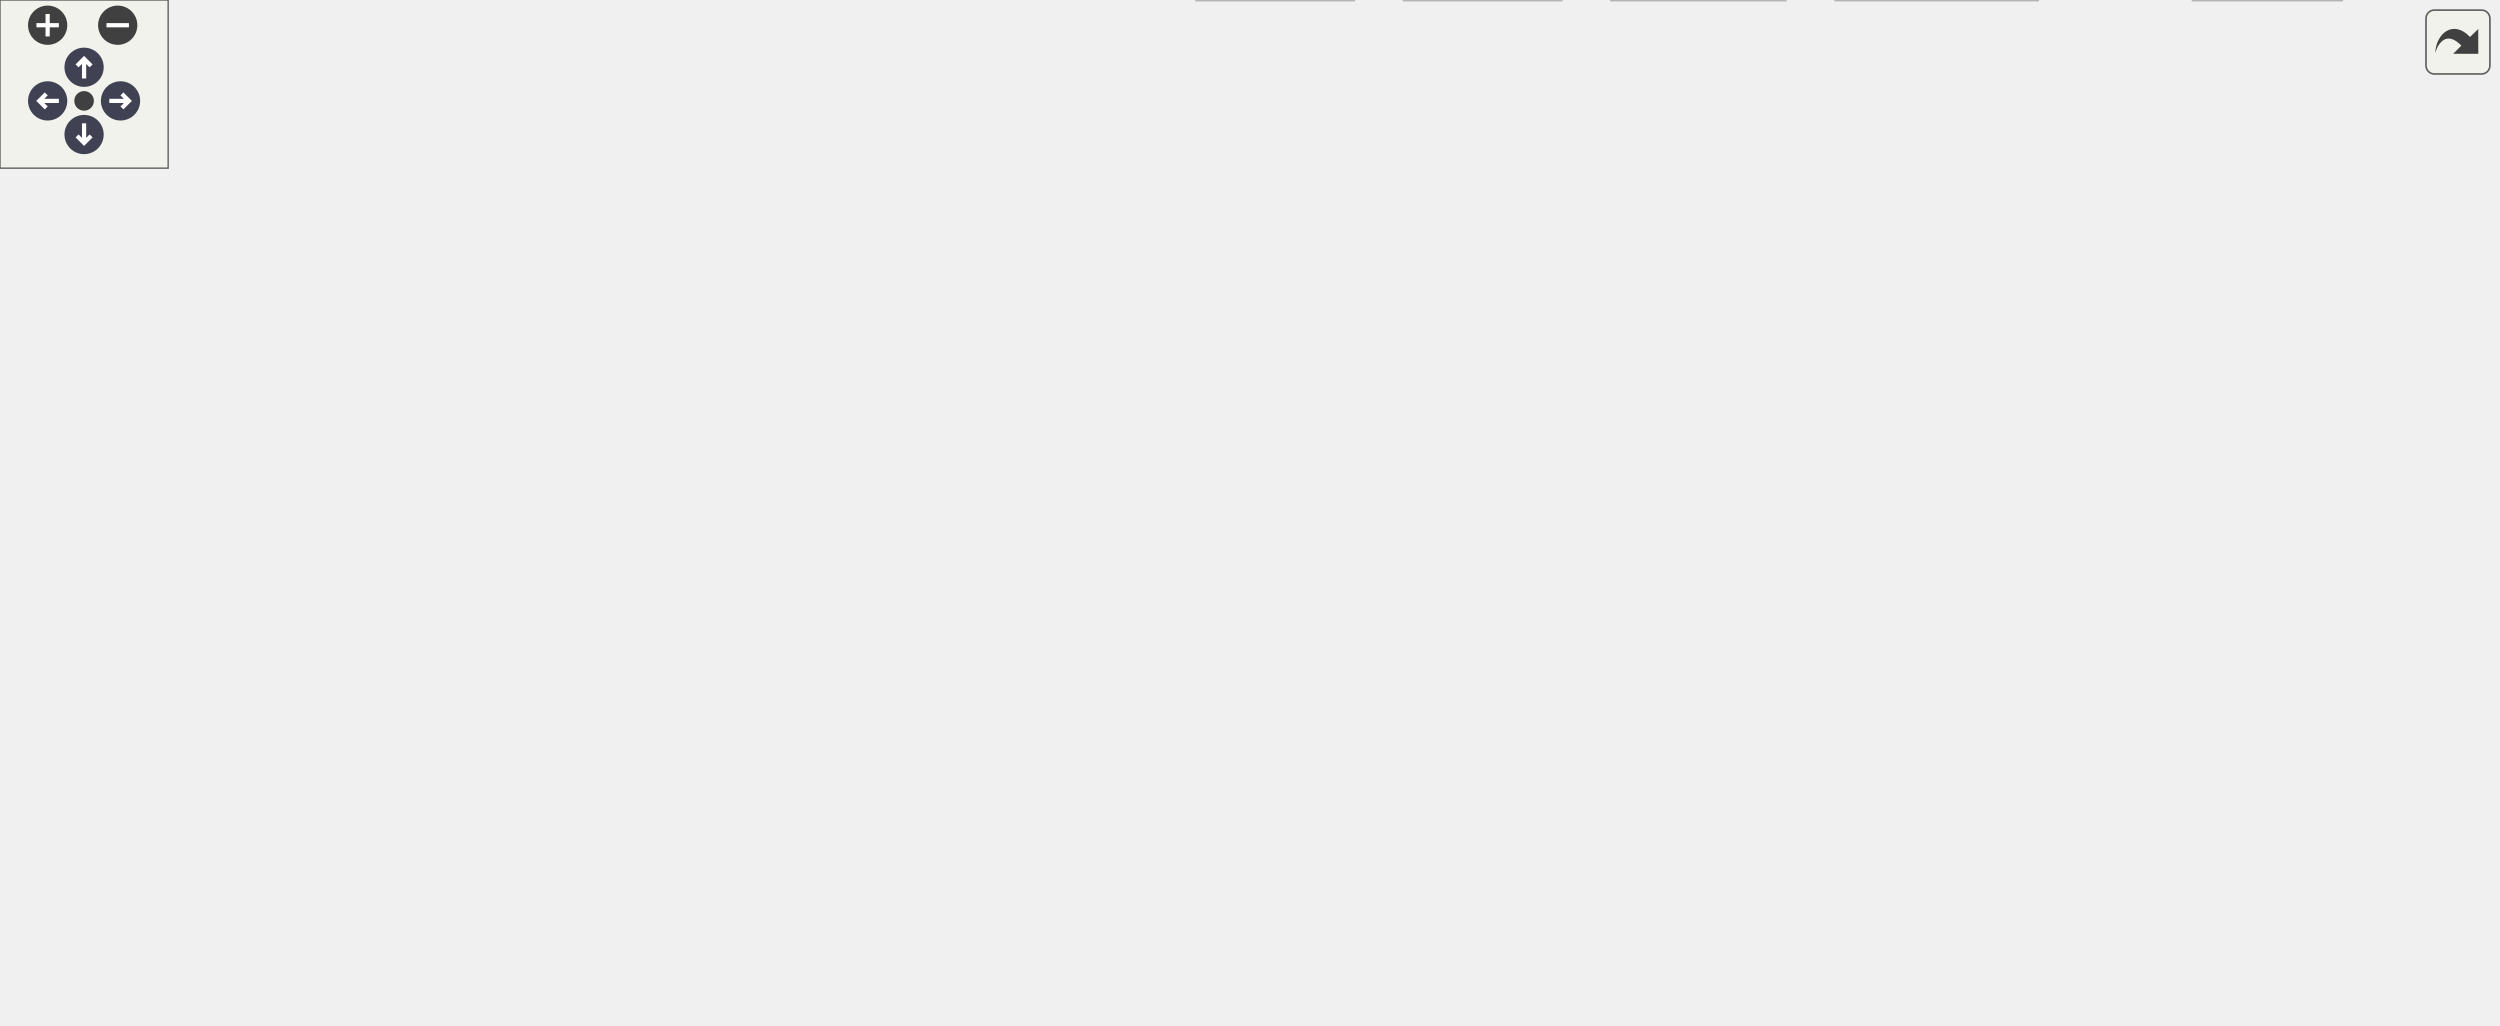
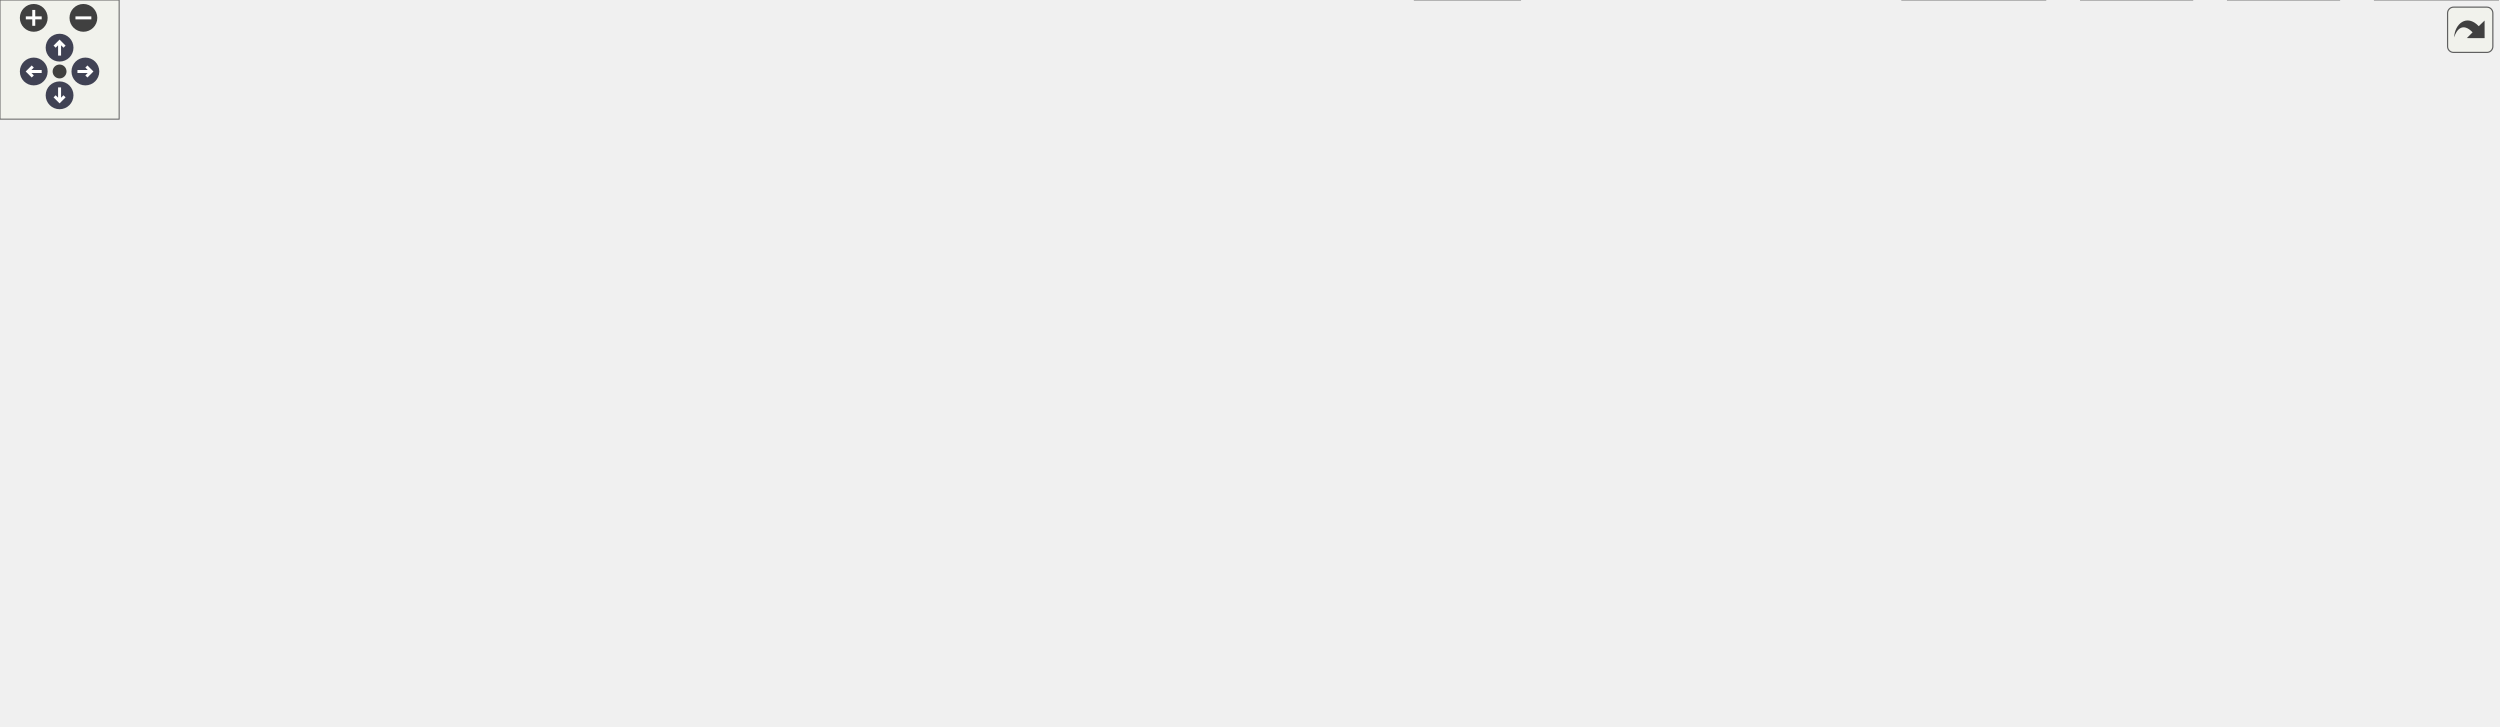
<svg xmlns="http://www.w3.org/2000/svg" xmlns:xlink="http://www.w3.org/1999/xlink" id="main" version="1.1" xml:space="preserve">
  <style type="text/css">
.node, .edge {opacity: 0.7;}
.node.selected, .edge.selected {opacity: 1;}
.edge:hover path { stroke: red; }
.edge:hover polygon { stroke: red; fill: red; }
</style>
  <defs>
    <circle id="rim" cx="0" cy="0" r="7" />
    <circle id="rim2" cx="0" cy="0" r="3.5" />
    <g id="zoomPlus">
      <use xlink:href="#rim" fill="#404040">
        <set attributeName="fill" to="#808080" begin="zoomplus.mouseover" end="zoomplus.mouseout" />
      </use>
      <path d="M-4,0h8M0,-4v8" fill="none" stroke="white" stroke-width="1.5" pointer-events="none" />
    </g>
    <g id="zoomMin">
      <use xlink:href="#rim" fill="#404040">
        <set attributeName="fill" to="#808080" begin="zoomminus.mouseover" end="zoomminus.mouseout" />
      </use>
      <path d="M-4,0h8" fill="none" stroke="white" stroke-width="1.5" pointer-events="none" />
    </g>
    <g id="arrowUp" transform="translate(30 24)">
      <use xlink:href="#rim" />
      <path pointer-events="none" fill="none" stroke="white" stroke-width="1.5" d="M0,-3.0v7 M-2.5,-0.5L0,-3.0L2.5,-0.5" />
    </g>
    <g id="arrowRight" transform="rotate(90) translate(36 -43)">
      <use xlink:href="#rim" />
      <path pointer-events="none" fill="none" stroke="white" stroke-width="1.5" d="M0,-3.0v7 M-2.5,-0.5L0,-3.0L2.5,-0.5" />
    </g>
    <g id="arrowDown" transform="rotate(180) translate(-30 -48)">
      <use xlink:href="#rim" />
      <path pointer-events="none" fill="none" stroke="white" stroke-width="1.5" d="M0,-3.0v7 M-2.5,-0.5L0,-3.0L2.5,-0.5" />
    </g>
    <g id="arrowLeft" transform="rotate(270) translate(-36 17)">
      <use xlink:href="#rim" />
      <path pointer-events="none" fill="none" stroke="white" stroke-width="1.5" d="M0,-3.0v7 M-2.5,-0.5L0,-3.0L2.5,-0.5" />
    </g>
    <g id="resetDef">
      <use xlink:href="#rim2" fill="#404040">
        <set attributeName="fill" to="#808080" begin="reset.mouseover" end="reset.mouseout" />
      </use>
    </g>
  </defs>
  <svg id="graph" class="graph">
    <g id="viewport">
      <g id="Node000001" class="node">
        <g id="a_Node000001">
          <a xlink:title=" ">
-             <polygon fill="#999999" stroke="#666666" points="370.5,-305 263.5,-305 263.5,-275 370.5,-275 370.5,-305" />
-             <text text-anchor="start" x="271.5" y="-293" font-family="Helvetica,sans-Serif" font-size="10.00">tests/auto/settings</text>
-             <text text-anchor="middle" x="317" y="-282" font-family="Helvetica,sans-Serif" font-size="10.00">/tst_settings.cpp</text>
+             <polygon fill="#999999" stroke="#666666" points="398.5,-305 291.5,-305 291.5,-275 398.5,-275 398.5,-305" />
+             <text text-anchor="start" x="299.5" y="-293" font-family="Helvetica,sans-Serif" font-size="10.00">tests/auto/settings</text>
+             <text text-anchor="middle" x="345" y="-282" font-family="Helvetica,sans-Serif" font-size="10.00">/tst_settings.cpp</text>
          </a>
        </g>
      </g>
      <g id="Node000002" class="node">
        <g id="a_Node000002">
          <a xlink:title=" ">
-             <polygon fill="#e0e0e0" stroke="#999999" points="123.5,-239 76.5,-239 76.5,-220 123.5,-220 123.5,-239" />
-             <text text-anchor="middle" x="100" y="-227" font-family="Helvetica,sans-Serif" font-size="10.00">QtTest</text>
+             <polygon fill="#e0e0e0" stroke="#999999" points="181.5,-239 134.5,-239 134.5,-220 181.5,-220 181.5,-239" />
+             <text text-anchor="middle" x="158" y="-227" font-family="Helvetica,sans-Serif" font-size="10.00">QtTest</text>
          </a>
        </g>
      </g>
      <g id="edge1_Node000001_Node000002" class="edge">
        <g id="a_edge1_Node000001_Node000002">
          <a xlink:title=" ">
-             <path fill="none" stroke="#63b8ff" d="M265.02,-274.99C224.17,-263.97 168.48,-248.96 133.38,-239.5" />
-             <polygon fill="#63b8ff" stroke="#63b8ff" points="134.19,-236.09 123.62,-236.87 132.37,-242.85 134.19,-236.09" />
+             <path fill="none" stroke="#63b8ff" d="M300.21,-274.99C266.72,-264.51 221.66,-250.41 191.31,-240.92" />
+             <polygon fill="#63b8ff" stroke="#63b8ff" points="192.21,-237.53 181.62,-237.89 190.12,-244.22 192.21,-237.53" />
          </a>
        </g>
      </g>
      <g id="Node000003" class="node">
        <g id="a_Node000003">
          <a xlink:title=" ">
-             <polygon fill="#e0e0e0" stroke="#999999" points="180,-239 142,-239 142,-220 180,-220 180,-239" />
-             <text text-anchor="middle" x="161" y="-227" font-family="Helvetica,sans-Serif" font-size="10.00">QDir</text>
+             <polygon fill="#e0e0e0" stroke="#999999" points="238,-239 200,-239 200,-220 238,-220 238,-239" />
+             <text text-anchor="middle" x="219" y="-227" font-family="Helvetica,sans-Serif" font-size="10.00">QDir</text>
          </a>
        </g>
      </g>
      <g id="edge2_Node000001_Node000003" class="edge">
        <g id="a_edge2_Node000001_Node000003">
          <a xlink:title=" ">
-             <path fill="none" stroke="#63b8ff" d="M279.63,-274.99C251.94,-264.6 214.77,-250.66 189.46,-241.17" />
-             <polygon fill="#63b8ff" stroke="#63b8ff" points="190.66,-237.88 180.06,-237.65 188.2,-244.44 190.66,-237.88" />
+             <path fill="none" stroke="#63b8ff" d="M314.82,-274.99C294.17,-265.4 267,-252.79 246.87,-243.44" />
+             <polygon fill="#63b8ff" stroke="#63b8ff" points="248.15,-240.18 237.61,-239.14 245.2,-246.52 248.15,-240.18" />
          </a>
        </g>
      </g>
      <g id="Node000004" class="node">
        <g id="a_Node000004">
          <a xlink:title=" ">
-             <polygon fill="#e0e0e0" stroke="#999999" points="239.5,-239 198.5,-239 198.5,-220 239.5,-220 239.5,-239" />
-             <text text-anchor="middle" x="219" y="-227" font-family="Helvetica,sans-Serif" font-size="10.00">QFile</text>
+             <polygon fill="#e0e0e0" stroke="#999999" points="297.5,-239 256.5,-239 256.5,-220 297.5,-220 297.5,-239" />
+             <text text-anchor="middle" x="277" y="-227" font-family="Helvetica,sans-Serif" font-size="10.00">QFile</text>
          </a>
        </g>
      </g>
      <g id="edge3_Node000001_Node000004" class="edge">
        <g id="a_edge3_Node000001_Node000004">
          <a xlink:title=" ">
-             <path fill="none" stroke="#63b8ff" d="M293.28,-274.84C277.8,-265.6 257.68,-253.59 242.29,-244.4" />
-             <polygon fill="#63b8ff" stroke="#63b8ff" points="243.78,-241.21 233.4,-239.09 240.19,-247.23 243.78,-241.21" />
+             <path fill="none" stroke="#63b8ff" d="M328.54,-274.84C318.37,-266.09 305.31,-254.85 294.88,-245.88" />
+             <polygon fill="#63b8ff" stroke="#63b8ff" points="297.05,-243.13 287.19,-239.27 292.49,-248.44 297.05,-243.13" />
          </a>
        </g>
      </g>
      <g id="Node000005" class="node">
        <g id="a_Node000005">
          <a xlink:title=" ">
            <polygon fill="#e0e0e0" stroke="#999999" points="64,-184 0,-184 0,-165 64,-165 64,-184" />
            <text text-anchor="middle" x="32" y="-172" font-family="Helvetica,sans-Serif" font-size="10.00">QSettings</text>
          </a>
        </g>
      </g>
      <g id="edge4_Node000001_Node000005" class="edge">
        <g id="a_edge4_Node000001_Node000005">
          <a xlink:title=" ">
-             <path fill="none" stroke="#63b8ff" d="M307.03,-274.93C294.94,-259 273.06,-233.5 248,-220 180.82,-183.81 152.97,-198.76 74.1,-184.12" />
-             <polygon fill="#63b8ff" stroke="#63b8ff" points="74.71,-180.68 64.23,-182.19 73.37,-187.55 74.71,-180.68" />
+             <path fill="none" stroke="#63b8ff" d="M341.29,-274.81C336.31,-258.76 325.83,-233.16 307,-220 223.37,-161.54 179.27,-200.18 74.22,-184.02" />
+             <polygon fill="#63b8ff" stroke="#63b8ff" points="74.64,-180.54 64.2,-182.34 73.48,-187.44 74.64,-180.54" />
          </a>
        </g>
      </g>
      <g id="Node000006" class="node">
        <g id="a_Node000006">
          <a xlink:title=" ">
-             <polygon fill="#e0e0e0" stroke="#999999" points="539.5,-239 494.5,-239 494.5,-220 539.5,-220 539.5,-239" />
-             <text text-anchor="middle" x="517" y="-227" font-family="Helvetica,sans-Serif" font-size="10.00">utility</text>
+             <polygon fill="#e0e0e0" stroke="#999999" points="596.5,-239 551.5,-239 551.5,-220 596.5,-220 596.5,-239" />
+             <text text-anchor="middle" x="574" y="-227" font-family="Helvetica,sans-Serif" font-size="10.00">utility</text>
          </a>
        </g>
      </g>
      <g id="edge5_Node000001_Node000006" class="edge">
        <g id="a_edge5_Node000001_Node000006">
          <a xlink:title=" ">
-             <path fill="none" stroke="#63b8ff" d="M364.9,-274.99C401.92,-264.16 452.16,-249.47 484.58,-239.98" />
-             <polygon fill="#63b8ff" stroke="#63b8ff" points="485.82,-243.27 494.44,-237.1 483.86,-236.55 485.82,-243.27" />
+             <path fill="none" stroke="#63b8ff" d="M398.86,-275.71C436.46,-266.36 488.07,-253.39 541.66,-239.32" />
+             <polygon fill="#63b8ff" stroke="#63b8ff" points="542.55,-242.7 551.33,-236.77 540.77,-235.93 542.55,-242.7" />
          </a>
        </g>
      </g>
      <g id="Node000007" class="node">
        <g id="a_Node000007">
          <a xlink:href="passwordconfiguration_8h.html" target="_top" xlink:title=" ">
-             <polygon fill="white" stroke="#666666" points="891,-184 711,-184 711,-165 891,-165 891,-184" />
-             <text text-anchor="middle" x="801" y="-172" font-family="Helvetica,sans-Serif" font-size="10.00">../../../src/passwordconfiguration.h</text>
+             <polygon fill="white" stroke="#666666" points="262,-184 82,-184 82,-165 262,-165 262,-184" />
+             <text text-anchor="middle" x="172" y="-172" font-family="Helvetica,sans-Serif" font-size="10.00">../../../src/passwordconfiguration.h</text>
          </a>
        </g>
      </g>
      <g id="edge6_Node000001_Node000007" class="edge">
        <g id="a_edge6_Node000001_Node000007">
          <a xlink:title=" ">
-             <path fill="none" stroke="#63b8ff" d="M355.73,-274.95C381.53,-265.36 416.06,-252.07 446,-239 463.67,-231.29 466.56,-225.64 485,-220 525.69,-207.56 631.32,-194.03 709.3,-185.19" />
-             <polygon fill="#63b8ff" stroke="#63b8ff" points="710.09,-188.63 719.63,-184.03 709.31,-181.67 710.09,-188.63" />
+             <path fill="none" stroke="#63b8ff" d="M348.35,-274.83C351.07,-259.51 352.65,-235.26 340,-220 327.26,-204.63 282.83,-193.27 242.86,-185.87" />
+             <polygon fill="#63b8ff" stroke="#63b8ff" points="243.27,-182.39 232.81,-184.07 242.04,-189.28 243.27,-182.39" />
          </a>
        </g>
      </g>
      <g id="Node000009" class="node">
        <g id="a_Node000009">
          <a xlink:href="qtpasssettings_8h.html" target="_top" xlink:title=" ">
-             <polygon fill="white" stroke="#666666" points="437.5,-239 296.5,-239 296.5,-220 437.5,-220 437.5,-239" />
-             <text text-anchor="middle" x="367" y="-227" font-family="Helvetica,sans-Serif" font-size="10.00">../../../src/qtpasssettings.h</text>
+             <polygon fill="white" stroke="#666666" points="533.5,-239 392.5,-239 392.5,-220 533.5,-220 533.5,-239" />
+             <text text-anchor="middle" x="463" y="-227" font-family="Helvetica,sans-Serif" font-size="10.00">../../../src/qtpasssettings.h</text>
          </a>
        </g>
      </g>
      <g id="edge8_Node000001_Node000009" class="edge">
        <g id="a_edge8_Node000001_Node000009">
          <a xlink:title=" ">
-             <path fill="none" stroke="#63b8ff" d="M329.1,-274.84C336.29,-266.43 345.43,-255.74 352.93,-246.96" />
-             <polygon fill="#63b8ff" stroke="#63b8ff" points="355.67,-249.14 359.51,-239.27 350.35,-244.59 355.67,-249.14" />
-           </a>
-         </g>
-       </g>
-       <g id="Node000030" class="node">
-         <g id="a_Node000030">
-           <a xlink:title=" ">
-             <polygon fill="#e0e0e0" stroke="#999999" points="656,-239 558,-239 558,-220 656,-220 656,-239" />
-             <text text-anchor="middle" x="607" y="-227" font-family="Helvetica,sans-Serif" font-size="10.00">tst_settings.moc</text>
-           </a>
-         </g>
-       </g>
-       <g id="edge39_Node000001_Node000030" class="edge">
-         <g id="a_edge39_Node000001_Node000030">
-           <a xlink:title=" ">
-             <path fill="none" stroke="#63b8ff" d="M370.53,-278.2C423,-267.62 502.49,-251.58 554.58,-241.07" />
-             <polygon fill="#63b8ff" stroke="#63b8ff" points="555.5,-244.46 564.61,-239.05 554.12,-237.6 555.5,-244.46" />
+             <path fill="none" stroke="#63b8ff" d="M373.26,-274.99C392.42,-265.49 417.58,-253.02 436.39,-243.69" />
+             <polygon fill="#63b8ff" stroke="#63b8ff" points="438.17,-246.72 445.57,-239.14 435.06,-240.45 438.17,-246.72" />
+           </a>
+         </g>
+       </g>
+       <g id="Node000031" class="node">
+         <g id="a_Node000031">
+           <a xlink:title=" ">
+             <polygon fill="#e0e0e0" stroke="#999999" points="713,-239 615,-239 615,-220 713,-220 713,-239" />
+             <text text-anchor="middle" x="664" y="-227" font-family="Helvetica,sans-Serif" font-size="10.00">tst_settings.moc</text>
+           </a>
+         </g>
+       </g>
+       <g id="edge40_Node000001_Node000031" class="edge">
+         <g id="a_edge40_Node000001_Node000031">
+           <a xlink:title=" ">
+             <path fill="none" stroke="#63b8ff" d="M398.75,-279.14C456.75,-268.51 548.69,-251.65 607.66,-240.83" />
+             <polygon fill="#63b8ff" stroke="#63b8ff" points="608.35,-244.26 617.56,-239.02 607.09,-237.38 608.35,-244.26" />
          </a>
        </g>
      </g>
      <g id="Node000008" class="node">
        <g id="a_Node000008">
          <a xlink:title=" ">
-             <polygon fill="#e0e0e0" stroke="#999999" points="835.5,-19 782.5,-19 782.5,0 835.5,0 835.5,-19" />
-             <text text-anchor="middle" x="809" y="-7" font-family="Helvetica,sans-Serif" font-size="10.00">QString</text>
+             <polygon fill="#e0e0e0" stroke="#999999" points="765.5,-19 712.5,-19 712.5,0 765.5,0 765.5,-19" />
+             <text text-anchor="middle" x="739" y="-7" font-family="Helvetica,sans-Serif" font-size="10.00">QString</text>
          </a>
        </g>
      </g>
      <g id="edge7_Node000007_Node000008" class="edge">
        <g id="a_edge7_Node000007_Node000008">
          <a xlink:title=" ">
-             <path fill="none" stroke="#63b8ff" d="M804.42,-164.91C811.77,-145.42 827.92,-96.37 822,-55 820.75,-46.24 818.17,-36.79 815.64,-28.86" />
-             <polygon fill="#63b8ff" stroke="#63b8ff" points="818.88,-27.54 812.34,-19.2 812.26,-29.8 818.88,-27.54" />
-           </a>
-         </g>
-       </g>
-       <g id="edge36_Node000009_Node000005" class="edge">
-         <g id="a_edge36_Node000009_Node000005">
-           <a xlink:title=" ">
-             <path fill="none" stroke="#63b8ff" d="M304.04,-219.98C246.67,-211.98 159.36,-199.24 74.29,-184.15" />
-             <polygon fill="#63b8ff" stroke="#63b8ff" points="74.66,-180.66 64.2,-182.35 73.43,-187.55 74.66,-180.66" />
-           </a>
-         </g>
-       </g>
-       <g id="edge28_Node000009_Node000007" class="edge">
-         <g id="a_edge28_Node000009_Node000007">
-           <a xlink:title=" ">
-             <path fill="none" stroke="#63b8ff" d="M436.73,-219.98C514.28,-210.51 639.35,-195.24 720.87,-185.29" />
-             <polygon fill="#63b8ff" stroke="#63b8ff" points="721.58,-188.72 731.08,-184.04 720.73,-181.78 721.58,-188.72" />
+             <path fill="none" stroke="#63b8ff" d="M199.12,-164.93C262.87,-144.88 427.36,-93.66 566,-55 612.9,-41.92 667.34,-28.15 702.44,-19.45" />
+             <polygon fill="#63b8ff" stroke="#63b8ff" points="703.37,-22.82 712.24,-17.03 701.69,-16.03 703.37,-22.82" />
+           </a>
+         </g>
+       </g>
+       <g id="edge37_Node000009_Node000005" class="edge">
+         <g id="a_edge37_Node000009_Node000005">
+           <a xlink:title=" ">
+             <path fill="none" stroke="#63b8ff" d="M392.28,-222.38C316.16,-215.35 191.34,-202.56 74.38,-184.09" />
+             <polygon fill="#63b8ff" stroke="#63b8ff" points="74.6,-180.58 64.18,-182.46 73.5,-187.49 74.6,-180.58" />
+           </a>
+         </g>
+       </g>
+       <g id="edge29_Node000009_Node000007" class="edge">
+         <g id="a_edge29_Node000009_Node000007">
+           <a xlink:title=" ">
+             <path fill="none" stroke="#63b8ff" d="M416.25,-219.98C365.28,-210.7 283.69,-195.84 229.01,-185.88" />
+             <polygon fill="#63b8ff" stroke="#63b8ff" points="229.59,-182.43 219.12,-184.08 228.33,-189.32 229.59,-182.43" />
          </a>
        </g>
      </g>
      <g id="Node000010" class="node">
        <g id="a_Node000010">
          <a xlink:href="enums_8h.html" target="_top" xlink:title=" ">
-             <polygon fill="white" stroke="#666666" points="324.5,-74 265.5,-74 265.5,-55 324.5,-55 324.5,-74" />
-             <text text-anchor="middle" x="295" y="-62" font-family="Helvetica,sans-Serif" font-size="10.00">enums.h</text>
+             <polygon fill="white" stroke="#666666" points="714.5,-74 655.5,-74 655.5,-55 714.5,-55 714.5,-74" />
+             <text text-anchor="middle" x="685" y="-62" font-family="Helvetica,sans-Serif" font-size="10.00">enums.h</text>
          </a>
        </g>
      </g>
      <g id="edge9_Node000009_Node000010" class="edge">
        <g id="a_edge9_Node000009_Node000010">
          <a xlink:title=" ">
-             <path fill="none" stroke="#63b8ff" d="M364.76,-219.7C361.47,-207.28 354.89,-184 347,-165 334.6,-135.12 316.42,-102.17 305.17,-82.68" />
-             <polygon fill="#63b8ff" stroke="#63b8ff" points="308.19,-80.91 300.12,-74.04 302.14,-84.44 308.19,-80.91" />
+             <path fill="none" stroke="#63b8ff" d="M533.5,-220.86C623.62,-210.75 769.06,-193.15 777,-184 791.67,-167.1 777.06,-132.67 759,-110 748.04,-96.25 731.59,-85.75 716.98,-78.42" />
+             <polygon fill="#63b8ff" stroke="#63b8ff" points="718.25,-75.16 707.72,-74.06 715.27,-81.49 718.25,-75.16" />
          </a>
        </g>
      </g>
      <g id="Node000011" class="node">
        <g id="a_Node000011">
          <a xlink:href="imitatepass_8h.html" target="_top" xlink:title=" ">
-             <polygon fill="white" stroke="#666666" points="478.5,-184 395.5,-184 395.5,-165 478.5,-165 478.5,-184" />
-             <text text-anchor="middle" x="437" y="-172" font-family="Helvetica,sans-Serif" font-size="10.00">imitatepass.h</text>
+             <polygon fill="white" stroke="#666666" points="767.5,-184 684.5,-184 684.5,-165 767.5,-165 767.5,-184" />
+             <text text-anchor="middle" x="726" y="-172" font-family="Helvetica,sans-Serif" font-size="10.00">imitatepass.h</text>
          </a>
        </g>
      </g>
      <g id="edge10_Node000009_Node000011" class="edge">
        <g id="a_edge10_Node000009_Node000011">
          <a xlink:title=" ">
-             <path fill="none" stroke="#63b8ff" d="M378.25,-219.98C388.8,-212 404.8,-199.88 417.44,-190.31" />
-             <polygon fill="#63b8ff" stroke="#63b8ff" points="419.69,-193 425.55,-184.17 415.46,-187.42 419.69,-193" />
-           </a>
-         </g>
-       </g>
-       <g id="Node000023" class="node">
-         <g id="a_Node000023">
-           <a xlink:href="realpass_8h.html" target="_top" xlink:title=" ">
-             <polygon fill="white" stroke="#666666" points="563.5,-184 496.5,-184 496.5,-165 563.5,-165 563.5,-184" />
-             <text text-anchor="middle" x="530" y="-172" font-family="Helvetica,sans-Serif" font-size="10.00">realpass.h</text>
-           </a>
-         </g>
-       </g>
-       <g id="edge29_Node000009_Node000023" class="edge">
-         <g id="a_edge29_Node000009_Node000023">
-           <a xlink:title=" ">
-             <path fill="none" stroke="#63b8ff" d="M393.19,-219.98C420.44,-211.13 463.3,-197.19 493.78,-187.28" />
-             <polygon fill="#63b8ff" stroke="#63b8ff" points="495.18,-190.5 503.61,-184.08 493.01,-183.85 495.18,-190.5" />
+             <path fill="none" stroke="#63b8ff" d="M505.26,-219.98C551.31,-210.7 625.01,-195.85 674.43,-185.89" />
+             <polygon fill="#63b8ff" stroke="#63b8ff" points="675.17,-189.31 684.28,-183.91 673.79,-182.45 675.17,-189.31" />
          </a>
        </g>
      </g>
      <g id="Node000024" class="node">
        <g id="a_Node000024">
-           <a xlink:href="settingsconstants_8h.html" target="_top" xlink:title=" ">
-             <polygon fill="white" stroke="#666666" points="788,-129 676,-129 676,-110 788,-110 788,-129" />
-             <text text-anchor="middle" x="732" y="-117" font-family="Helvetica,sans-Serif" font-size="10.00">settingsconstants.h</text>
-           </a>
-         </g>
-       </g>
-       <g id="edge31_Node000009_Node000024" class="edge">
-         <g id="a_edge31_Node000009_Node000024">
-           <a xlink:title=" ">
-             <path fill="none" stroke="#63b8ff" d="M437.67,-220.08C518.72,-210.08 643.05,-193.55 663,-184 685.83,-173.07 706.38,-151.99 719,-137.13" />
-             <polygon fill="#63b8ff" stroke="#63b8ff" points="721.85,-139.17 725.47,-129.21 716.43,-134.74 721.85,-139.17" />
+           <a xlink:href="realpass_8h.html" target="_top" xlink:title=" ">
+             <polygon fill="white" stroke="#666666" points="926.5,-184 859.5,-184 859.5,-165 926.5,-165 926.5,-184" />
+             <text text-anchor="middle" x="893" y="-172" font-family="Helvetica,sans-Serif" font-size="10.00">realpass.h</text>
+           </a>
+         </g>
+       </g>
+       <g id="edge30_Node000009_Node000024" class="edge">
+         <g id="a_edge30_Node000009_Node000024">
+           <a xlink:title=" ">
+             <path fill="none" stroke="#63b8ff" d="M532.09,-219.98C621.54,-208.96 774.78,-190.07 849.49,-180.86" />
+             <polygon fill="#63b8ff" stroke="#63b8ff" points="850,-184.33 859.5,-179.63 849.14,-177.38 850,-184.33" />
          </a>
        </g>
      </g>
      <g id="Node000025" class="node">
        <g id="a_Node000025">
-           <a xlink:title=" ">
-             <polygon fill="#e0e0e0" stroke="#999999" points="654.5,-184 581.5,-184 581.5,-165 654.5,-165 654.5,-184" />
-             <text text-anchor="middle" x="618" y="-172" font-family="Helvetica,sans-Serif" font-size="10.00">QByteArray</text>
-           </a>
-         </g>
-       </g>
-       <g id="edge33_Node000009_Node000025" class="edge">
-         <g id="a_edge33_Node000009_Node000025">
-           <a xlink:title=" ">
-             <path fill="none" stroke="#63b8ff" d="M407.33,-219.98C452.13,-210.53 524.34,-195.28 571.49,-185.32" />
-             <polygon fill="#63b8ff" stroke="#63b8ff" points="572.38,-188.71 581.45,-183.22 570.94,-181.86 572.38,-188.71" />
+           <a xlink:href="settingsconstants_8h.html" target="_top" xlink:title=" ">
+             <polygon fill="white" stroke="#666666" points="618,-129 506,-129 506,-110 618,-110 618,-129" />
+             <text text-anchor="middle" x="562" y="-117" font-family="Helvetica,sans-Serif" font-size="10.00">settingsconstants.h</text>
+           </a>
+         </g>
+       </g>
+       <g id="edge32_Node000009_Node000025" class="edge">
+         <g id="a_edge32_Node000009_Node000025">
+           <a xlink:title=" ">
+             <path fill="none" stroke="#63b8ff" d="M529.56,-219.99C572.83,-212.93 623.61,-201.24 637,-184 653.03,-163.36 623.02,-144.68 596.33,-133.01" />
+             <polygon fill="#63b8ff" stroke="#63b8ff" points="597.32,-129.63 586.74,-129.04 594.64,-136.1 597.32,-129.63" />
          </a>
        </g>
      </g>
      <g id="Node000026" class="node">
        <g id="a_Node000026">
          <a xlink:title=" ">
-             <polygon fill="#e0e0e0" stroke="#999999" points="131.5,-184 82.5,-184 82.5,-165 131.5,-165 131.5,-184" />
-             <text text-anchor="middle" x="107" y="-172" font-family="Helvetica,sans-Serif" font-size="10.00">QHash</text>
+             <polygon fill="#e0e0e0" stroke="#999999" points="353.5,-184 280.5,-184 280.5,-165 353.5,-165 353.5,-184" />
+             <text text-anchor="middle" x="317" y="-172" font-family="Helvetica,sans-Serif" font-size="10.00">QByteArray</text>
          </a>
        </g>
      </g>
      <g id="edge34_Node000009_Node000026" class="edge">
        <g id="a_edge34_Node000009_Node000026">
          <a xlink:title=" ">
-             <path fill="none" stroke="#63b8ff" d="M319,-219.93C275.1,-211.91 208.13,-199.2 141.63,-184.28" />
-             <polygon fill="#63b8ff" stroke="#63b8ff" points="142.35,-180.85 131.83,-182.06 140.81,-187.68 142.35,-180.85" />
+             <path fill="none" stroke="#63b8ff" d="M439.54,-219.98C415.42,-211.23 377.63,-197.51 350.4,-187.62" />
+             <polygon fill="#63b8ff" stroke="#63b8ff" points="351.48,-184.29 340.88,-184.17 349.09,-190.87 351.48,-184.29" />
          </a>
        </g>
      </g>
      <g id="Node000027" class="node">
        <g id="a_Node000027">
          <a xlink:title=" ">
-             <polygon fill="#e0e0e0" stroke="#999999" points="198.5,-184 149.5,-184 149.5,-165 198.5,-165 198.5,-184" />
-             <text text-anchor="middle" x="174" y="-172" font-family="Helvetica,sans-Serif" font-size="10.00">QPoint</text>
+             <polygon fill="#e0e0e0" stroke="#999999" points="420.5,-184 371.5,-184 371.5,-165 420.5,-165 420.5,-184" />
+             <text text-anchor="middle" x="396" y="-172" font-family="Helvetica,sans-Serif" font-size="10.00">QHash</text>
          </a>
        </g>
      </g>
      <g id="edge35_Node000009_Node000027" class="edge">
        <g id="a_edge35_Node000009_Node000027">
          <a xlink:title=" ">
-             <path fill="none" stroke="#63b8ff" d="M335.99,-219.98C301.17,-210.42 244.82,-194.95 208.6,-185" />
-             <polygon fill="#63b8ff" stroke="#63b8ff" points="209.07,-181.5 198.5,-182.23 207.22,-188.25 209.07,-181.5" />
+             <path fill="none" stroke="#63b8ff" d="M452.24,-219.98C442.23,-212.07 427.11,-200.11 415.07,-190.58" />
+             <polygon fill="#63b8ff" stroke="#63b8ff" points="416.97,-187.63 406.96,-184.17 412.63,-193.12 416.97,-187.63" />
          </a>
        </g>
      </g>
      <g id="Node000028" class="node">
        <g id="a_Node000028">
          <a xlink:title=" ">
-             <polygon fill="#e0e0e0" stroke="#999999" points="261,-184 217,-184 217,-165 261,-165 261,-184" />
-             <text text-anchor="middle" x="239" y="-172" font-family="Helvetica,sans-Serif" font-size="10.00">QSize</text>
-           </a>
-         </g>
-       </g>
-       <g id="edge37_Node000009_Node000028" class="edge">
-         <g id="a_edge37_Node000009_Node000028">
-           <a xlink:title=" ">
-             <path fill="none" stroke="#63b8ff" d="M346.43,-219.98C325.57,-211.34 293.03,-197.87 269.23,-188.02" />
-             <polygon fill="#63b8ff" stroke="#63b8ff" points="270.52,-184.76 259.94,-184.17 267.84,-191.23 270.52,-184.76" />
+             <polygon fill="#e0e0e0" stroke="#999999" points="487.5,-184 438.5,-184 438.5,-165 487.5,-165 487.5,-184" />
+             <text text-anchor="middle" x="463" y="-172" font-family="Helvetica,sans-Serif" font-size="10.00">QPoint</text>
+           </a>
+         </g>
+       </g>
+       <g id="edge36_Node000009_Node000028" class="edge">
+         <g id="a_edge36_Node000009_Node000028">
+           <a xlink:title=" ">
+             <path fill="none" stroke="#63b8ff" d="M463,-219.75C463,-212.8 463,-202.85 463,-194.13" />
+             <polygon fill="#63b8ff" stroke="#63b8ff" points="466.5,-194.09 463,-184.09 459.5,-194.09 466.5,-194.09" />
          </a>
        </g>
      </g>
      <g id="Node000029" class="node">
        <g id="a_Node000029">
          <a xlink:title=" ">
-             <polygon fill="#e0e0e0" stroke="#999999" points="338.5,-184 279.5,-184 279.5,-165 338.5,-165 338.5,-184" />
-             <text text-anchor="middle" x="309" y="-172" font-family="Helvetica,sans-Serif" font-size="10.00">QVariant</text>
+             <polygon fill="#e0e0e0" stroke="#999999" points="550,-184 506,-184 506,-165 550,-165 550,-184" />
+             <text text-anchor="middle" x="528" y="-172" font-family="Helvetica,sans-Serif" font-size="10.00">QSize</text>
          </a>
        </g>
      </g>
      <g id="edge38_Node000009_Node000029" class="edge">
        <g id="a_edge38_Node000009_Node000029">
          <a xlink:title=" ">
-             <path fill="none" stroke="#63b8ff" d="M357.68,-219.98C349.19,-212.23 336.44,-200.58 326.12,-191.14" />
-             <polygon fill="#63b8ff" stroke="#63b8ff" points="328.23,-188.33 318.49,-184.17 323.51,-193.5 328.23,-188.33" />
+             <path fill="none" stroke="#63b8ff" d="M473.44,-219.98C483.15,-212.07 497.82,-200.11 509.5,-190.58" />
+             <polygon fill="#63b8ff" stroke="#63b8ff" points="511.83,-193.2 517.37,-184.17 507.4,-187.78 511.83,-193.2" />
+           </a>
+         </g>
+       </g>
+       <g id="Node000030" class="node">
+         <g id="a_Node000030">
+           <a xlink:title=" ">
+             <polygon fill="#e0e0e0" stroke="#999999" points="627.5,-184 568.5,-184 568.5,-165 627.5,-165 627.5,-184" />
+             <text text-anchor="middle" x="598" y="-172" font-family="Helvetica,sans-Serif" font-size="10.00">QVariant</text>
+           </a>
+         </g>
+       </g>
+       <g id="edge39_Node000009_Node000030" class="edge">
+         <g id="a_edge39_Node000009_Node000030">
+           <a xlink:title=" ">
+             <path fill="none" stroke="#63b8ff" d="M484.69,-219.98C506.8,-211.3 541.32,-197.75 566.45,-187.88" />
+             <polygon fill="#63b8ff" stroke="#63b8ff" points="567.89,-191.08 575.92,-184.17 565.33,-184.57 567.89,-191.08" />
          </a>
        </g>
      </g>
      <g id="Node000012" class="node">
        <g id="a_Node000012">
          <a xlink:href="pass_8h.html" target="_top" xlink:title=" ">
-             <polygon fill="white" stroke="#666666" points="560,-129 512,-129 512,-110 560,-110 560,-129" />
-             <text text-anchor="middle" x="536" y="-117" font-family="Helvetica,sans-Serif" font-size="10.00">pass.h</text>
+             <polygon fill="white" stroke="#666666" points="934,-129 886,-129 886,-110 934,-110 934,-129" />
+             <text text-anchor="middle" x="910" y="-117" font-family="Helvetica,sans-Serif" font-size="10.00">pass.h</text>
          </a>
        </g>
      </g>
      <g id="edge11_Node000011_Node000012" class="edge">
        <g id="a_edge11_Node000011_Node000012">
          <a xlink:title=" ">
-             <path fill="none" stroke="#63b8ff" d="M452.91,-164.98C468.55,-156.61 492.66,-143.7 510.88,-133.95" />
-             <polygon fill="#63b8ff" stroke="#63b8ff" points="512.64,-136.98 519.8,-129.17 509.34,-130.8 512.64,-136.98" />
-           </a>
-         </g>
-       </g>
-       <g id="Node000021" class="node">
-         <g id="a_Node000021">
+             <path fill="none" stroke="#63b8ff" d="M755.56,-164.98C788.48,-155.5 841.58,-140.21 876.14,-130.25" />
+             <polygon fill="#63b8ff" stroke="#63b8ff" points="877.16,-133.6 885.8,-127.47 875.22,-126.88 877.16,-133.6" />
+           </a>
+         </g>
+       </g>
+       <g id="Node000022" class="node">
+         <g id="a_Node000022">
          <a xlink:href="simpletransaction_8h.html" target="_top" xlink:title=" ">
-             <polygon fill="white" stroke="#666666" points="493.5,-129 380.5,-129 380.5,-110 493.5,-110 493.5,-129" />
-             <text text-anchor="middle" x="437" y="-117" font-family="Helvetica,sans-Serif" font-size="10.00">simpletransaction.h</text>
-           </a>
-         </g>
-       </g>
-       <g id="edge25_Node000011_Node000021" class="edge">
-         <g id="a_edge25_Node000011_Node000021">
-           <a xlink:title=" ">
-             <path fill="none" stroke="#63b8ff" d="M437,-164.75C437,-157.8 437,-147.85 437,-139.13" />
-             <polygon fill="#63b8ff" stroke="#63b8ff" points="440.5,-139.09 437,-129.09 433.5,-139.09 440.5,-139.09" />
+             <polygon fill="white" stroke="#666666" points="749.5,-129 636.5,-129 636.5,-110 749.5,-110 749.5,-129" />
+             <text text-anchor="middle" x="693" y="-117" font-family="Helvetica,sans-Serif" font-size="10.00">simpletransaction.h</text>
+           </a>
+         </g>
+       </g>
+       <g id="edge26_Node000011_Node000022" class="edge">
+         <g id="a_edge26_Node000011_Node000022">
+           <a xlink:title=" ">
+             <path fill="none" stroke="#63b8ff" d="M720.55,-164.75C715.99,-157.42 709.33,-146.73 703.71,-137.7" />
+             <polygon fill="#63b8ff" stroke="#63b8ff" points="706.6,-135.73 698.35,-129.09 700.66,-139.43 706.6,-135.73" />
          </a>
        </g>
      </g>
      <g id="edge22_Node000012_Node000008" class="edge">
        <g id="a_edge22_Node000012_Node000008">
          <a xlink:title=" ">
-             <path fill="none" stroke="#63b8ff" d="M560.32,-116.42C613.29,-111.49 737.03,-97.71 771,-74 786.77,-62.99 797.09,-43.15 802.94,-28.57" />
-             <polygon fill="#63b8ff" stroke="#63b8ff" points="806.26,-29.67 806.43,-19.08 799.69,-27.26 806.26,-29.67" />
+             <path fill="none" stroke="#63b8ff" d="M919.1,-109.94C931.77,-96.99 951.71,-72.11 938,-55 918.07,-30.12 827.7,-18.22 775.86,-13.35" />
+             <polygon fill="#63b8ff" stroke="#63b8ff" points="776,-9.85 765.73,-12.45 775.37,-16.83 776,-9.85" />
          </a>
        </g>
      </g>
      <g id="edge12_Node000012_Node000010" class="edge">
        <g id="a_edge12_Node000012_Node000010">
          <a xlink:title=" ">
-             <path fill="none" stroke="#63b8ff" d="M511.88,-112.36C508.56,-111.55 505.2,-110.74 502,-110 430.25,-93.39 409.69,-90.6 334.78,-74.37" />
-             <polygon fill="#63b8ff" stroke="#63b8ff" points="335.38,-70.92 324.86,-72.21 333.89,-77.76 335.38,-70.92" />
+             <path fill="none" stroke="#63b8ff" d="M885.92,-112.83C847.27,-103.72 770.98,-85.75 724.34,-74.77" />
+             <polygon fill="#63b8ff" stroke="#63b8ff" points="725.11,-71.35 714.57,-72.47 723.5,-78.17 725.11,-71.35" />
          </a>
        </g>
      </g>
      <g id="Node000013" class="node">
        <g id="a_Node000013">
          <a xlink:href="executor_8h.html" target="_top" xlink:title=" ">
-             <polygon fill="white" stroke="#666666" points="569.5,-74 502.5,-74 502.5,-55 569.5,-55 569.5,-74" />
-             <text text-anchor="middle" x="536" y="-62" font-family="Helvetica,sans-Serif" font-size="10.00">executor.h</text>
+             <polygon fill="white" stroke="#666666" points="1180.5,-74 1113.5,-74 1113.5,-55 1180.5,-55 1180.5,-74" />
+             <text text-anchor="middle" x="1147" y="-62" font-family="Helvetica,sans-Serif" font-size="10.00">executor.h</text>
          </a>
        </g>
      </g>
      <g id="edge13_Node000012_Node000013" class="edge">
        <g id="a_edge13_Node000012_Node000013">
          <a xlink:title=" ">
-             <path fill="none" stroke="#63b8ff" d="M536,-109.75C536,-102.8 536,-92.85 536,-84.13" />
-             <polygon fill="#63b8ff" stroke="#63b8ff" points="539.5,-84.09 536,-74.09 532.5,-84.09 539.5,-84.09" />
+             <path fill="none" stroke="#63b8ff" d="M934.03,-113.13C973.77,-104.24 1053.75,-86.35 1103.59,-75.21" />
+             <polygon fill="#63b8ff" stroke="#63b8ff" points="1104.44,-78.6 1113.44,-73.01 1102.92,-71.77 1104.44,-78.6" />
          </a>
        </g>
      </g>
      <g id="Node000015" class="node">
        <g id="a_Node000015">
          <a xlink:title=" ">
-             <polygon fill="#e0e0e0" stroke="#999999" points="637,-19 575,-19 575,0 637,0 637,-19" />
-             <text text-anchor="middle" x="606" y="-7" font-family="Helvetica,sans-Serif" font-size="10.00">QProcess</text>
+             <polygon fill="#e0e0e0" stroke="#999999" points="1258,-19 1196,-19 1196,0 1258,0 1258,-19" />
+             <text text-anchor="middle" x="1227" y="-7" font-family="Helvetica,sans-Serif" font-size="10.00">QProcess</text>
          </a>
        </g>
      </g>
      <g id="edge20_Node000012_Node000015" class="edge">
        <g id="a_edge20_Node000012_Node000015">
          <a xlink:title=" ">
-             <path fill="none" stroke="#63b8ff" d="M546.02,-109.76C555.24,-101.31 568.84,-87.81 578,-74 587.37,-59.88 594.89,-42.11 599.77,-28.97" />
-             <polygon fill="#63b8ff" stroke="#63b8ff" points="603.2,-29.78 603.23,-19.19 596.6,-27.45 603.2,-29.78" />
+             <path fill="none" stroke="#63b8ff" d="M934.39,-117.27C994.62,-113.84 1148.47,-102.43 1190,-74 1205.76,-63.21 1215.74,-43.33 1221.31,-28.68" />
+             <polygon fill="#63b8ff" stroke="#63b8ff" points="1224.65,-29.73 1224.61,-19.14 1218.03,-27.45 1224.65,-29.73" />
          </a>
        </g>
      </g>
      <g id="Node000016" class="node">
        <g id="a_Node000016">
          <a xlink:title=" ">
-             <polygon fill="#e0e0e0" stroke="#999999" points="483,-19 427,-19 427,0 483,0 483,-19" />
-             <text text-anchor="middle" x="455" y="-7" font-family="Helvetica,sans-Serif" font-size="10.00">QQueue</text>
+             <polygon fill="#e0e0e0" stroke="#999999" points="1104,-19 1048,-19 1048,0 1104,0 1104,-19" />
+             <text text-anchor="middle" x="1076" y="-7" font-family="Helvetica,sans-Serif" font-size="10.00">QQueue</text>
          </a>
        </g>
      </g>
      <g id="edge21_Node000012_Node000016" class="edge">
        <g id="a_edge21_Node000012_Node000016">
          <a xlink:title=" ">
-             <path fill="none" stroke="#63b8ff" d="M526.46,-109.85C517.28,-101.27 503.32,-87.47 493,-74 481.79,-59.37 471.21,-41.2 464.08,-28.05" />
-             <polygon fill="#63b8ff" stroke="#63b8ff" points="467.12,-26.31 459.34,-19.11 460.93,-29.59 467.12,-26.31" />
+             <path fill="none" stroke="#63b8ff" d="M934.25,-118.33C967.42,-116.73 1026.62,-108.79 1060,-74 1071.43,-62.09 1075.04,-43.26 1076.02,-29.2" />
+             <polygon fill="#63b8ff" stroke="#63b8ff" points="1079.52,-29.27 1076.35,-19.16 1072.53,-29.04 1079.52,-29.27" />
          </a>
        </g>
      </g>
      <g id="Node000017" class="node">
        <g id="a_Node000017">
          <a xlink:href="userinfo_8h.html" target="_top" xlink:title=" ">
-             <polygon fill="white" stroke="#666666" points="691.5,-74 626.5,-74 626.5,-55 691.5,-55 691.5,-74" />
-             <text text-anchor="middle" x="659" y="-62" font-family="Helvetica,sans-Serif" font-size="10.00">userinfo.h</text>
+             <polygon fill="white" stroke="#666666" points="1050.5,-74 985.5,-74 985.5,-55 1050.5,-55 1050.5,-74" />
+             <text text-anchor="middle" x="1018" y="-62" font-family="Helvetica,sans-Serif" font-size="10.00">userinfo.h</text>
          </a>
        </g>
      </g>
      <g id="edge17_Node000012_Node000017" class="edge">
        <g id="a_edge17_Node000012_Node000017">
          <a xlink:title=" ">
-             <path fill="none" stroke="#63b8ff" d="M555.76,-109.98C575.73,-101.38 606.8,-87.99 629.65,-78.15" />
-             <polygon fill="#63b8ff" stroke="#63b8ff" points="631.08,-81.34 638.88,-74.17 628.31,-74.91 631.08,-81.34" />
+             <path fill="none" stroke="#63b8ff" d="M927.35,-109.98C944.57,-101.54 971.2,-88.47 991.15,-78.68" />
+             <polygon fill="#63b8ff" stroke="#63b8ff" points="992.9,-81.72 1000.33,-74.17 989.81,-75.43 992.9,-81.72" />
          </a>
        </g>
      </g>
      <g id="Node000019" class="node">
        <g id="a_Node000019">
          <a xlink:title=" ">
-             <polygon fill="#e0e0e0" stroke="#999999" points="762,-74 710,-74 710,-55 762,-55 762,-74" />
-             <text text-anchor="middle" x="736" y="-62" font-family="Helvetica,sans-Serif" font-size="10.00">cassert</text>
+             <polygon fill="#e0e0e0" stroke="#999999" points="803,-74 733,-74 733,-55 803,-55 803,-74" />
+             <text text-anchor="middle" x="768" y="-62" font-family="Helvetica,sans-Serif" font-size="10.00">QStringList</text>
          </a>
        </g>
      </g>
      <g id="edge23_Node000012_Node000019" class="edge">
        <g id="a_edge23_Node000012_Node000019">
          <a xlink:title=" ">
-             <path fill="none" stroke="#63b8ff" d="M560.12,-112.11C594.99,-102.87 659.7,-85.72 700.16,-75" />
-             <polygon fill="#63b8ff" stroke="#63b8ff" points="701.12,-78.36 709.89,-72.42 699.33,-71.6 701.12,-78.36" />
+             <path fill="none" stroke="#63b8ff" d="M887.19,-109.98C863.83,-101.27 827.3,-87.63 800.83,-77.75" />
+             <polygon fill="#63b8ff" stroke="#63b8ff" points="801.82,-74.39 791.23,-74.17 799.37,-80.95 801.82,-74.39" />
          </a>
        </g>
      </g>
      <g id="Node000020" class="node">
        <g id="a_Node000020">
          <a xlink:title=" ">
-             <polygon fill="#e0e0e0" stroke="#999999" points="446,-74 408,-74 408,-55 446,-55 446,-74" />
-             <text text-anchor="middle" x="427" y="-62" font-family="Helvetica,sans-Serif" font-size="10.00">map</text>
+             <polygon fill="#e0e0e0" stroke="#999999" points="873,-74 821,-74 821,-55 873,-55 873,-74" />
+             <text text-anchor="middle" x="847" y="-62" font-family="Helvetica,sans-Serif" font-size="10.00">cassert</text>
          </a>
        </g>
      </g>
      <g id="edge24_Node000012_Node000020" class="edge">
        <g id="a_edge24_Node000012_Node000020">
          <a xlink:title=" ">
-             <path fill="none" stroke="#63b8ff" d="M518.49,-109.98C501.03,-101.5 473.99,-88.35 453.83,-78.54" />
-             <polygon fill="#63b8ff" stroke="#63b8ff" points="455.36,-75.4 444.83,-74.17 452.29,-81.69 455.36,-75.4" />
+             <path fill="none" stroke="#63b8ff" d="M899.88,-109.98C890.56,-102.15 876.53,-90.34 865.26,-80.86" />
+             <polygon fill="#63b8ff" stroke="#63b8ff" points="867.21,-77.93 857.31,-74.17 862.71,-83.29 867.21,-77.93" />
+           </a>
+         </g>
+       </g>
+       <g id="Node000021" class="node">
+         <g id="a_Node000021">
+           <a xlink:title=" ">
+             <polygon fill="#e0e0e0" stroke="#999999" points="929,-74 891,-74 891,-55 929,-55 929,-74" />
+             <text text-anchor="middle" x="910" y="-62" font-family="Helvetica,sans-Serif" font-size="10.00">map</text>
+           </a>
+         </g>
+       </g>
+       <g id="edge25_Node000012_Node000021" class="edge">
+         <g id="a_edge25_Node000012_Node000021">
+           <a xlink:title=" ">
+             <path fill="none" stroke="#63b8ff" d="M910,-109.75C910,-102.8 910,-92.85 910,-84.13" />
+             <polygon fill="#63b8ff" stroke="#63b8ff" points="913.5,-84.09 910,-74.09 906.5,-84.09 913.5,-84.09" />
          </a>
        </g>
      </g>
      <g id="Node000014" class="node">
        <g id="a_Node000014">
          <a xlink:title=" ">
-             <polygon fill="#e0e0e0" stroke="#999999" points="557,-19 501,-19 501,0 557,0 557,-19" />
-             <text text-anchor="middle" x="529" y="-7" font-family="Helvetica,sans-Serif" font-size="10.00">QObject</text>
+             <polygon fill="#e0e0e0" stroke="#999999" points="1178,-19 1122,-19 1122,0 1178,0 1178,-19" />
+             <text text-anchor="middle" x="1150" y="-7" font-family="Helvetica,sans-Serif" font-size="10.00">QObject</text>
          </a>
        </g>
      </g>
      <g id="edge14_Node000013_Node000014" class="edge">
        <g id="a_edge14_Node000013_Node000014">
          <a xlink:title=" ">
-             <path fill="none" stroke="#63b8ff" d="M534.84,-54.75C533.93,-47.8 532.61,-37.85 531.46,-29.13" />
-             <polygon fill="#63b8ff" stroke="#63b8ff" points="534.91,-28.54 530.13,-19.09 527.97,-29.46 534.91,-28.54" />
+             <path fill="none" stroke="#63b8ff" d="M1147.5,-54.75C1147.89,-47.8 1148.45,-37.85 1148.95,-29.13" />
+             <polygon fill="#63b8ff" stroke="#63b8ff" points="1152.44,-29.27 1149.51,-19.09 1145.45,-28.88 1152.44,-29.27" />
          </a>
        </g>
      </g>
      <g id="edge15_Node000013_Node000015" class="edge">
        <g id="a_edge15_Node000013_Node000015">
          <a xlink:title=" ">
-             <path fill="none" stroke="#63b8ff" d="M547.25,-54.98C557.8,-47 573.8,-34.88 586.44,-25.31" />
-             <polygon fill="#63b8ff" stroke="#63b8ff" points="588.69,-28 594.55,-19.17 584.46,-22.42 588.69,-28" />
+             <path fill="none" stroke="#63b8ff" d="M1159.85,-54.98C1172.14,-46.84 1190.91,-34.41 1205.48,-24.76" />
+             <polygon fill="#63b8ff" stroke="#63b8ff" points="1207.51,-27.61 1213.91,-19.17 1203.64,-21.78 1207.51,-27.61" />
          </a>
        </g>
      </g>
      <g id="edge16_Node000013_Node000016" class="edge">
        <g id="a_edge16_Node000013_Node000016">
          <a xlink:title=" ">
-             <path fill="none" stroke="#63b8ff" d="M522.99,-54.98C510.54,-46.84 491.54,-34.41 476.79,-24.76" />
-             <polygon fill="#63b8ff" stroke="#63b8ff" points="478.54,-21.72 468.25,-19.17 474.7,-27.57 478.54,-21.72" />
+             <path fill="none" stroke="#63b8ff" d="M1135.59,-54.98C1124.89,-47 1108.66,-34.88 1095.84,-25.31" />
+             <polygon fill="#63b8ff" stroke="#63b8ff" points="1097.72,-22.35 1087.61,-19.17 1093.53,-27.96 1097.72,-22.35" />
          </a>
        </g>
      </g>
      <g id="edge19_Node000017_Node000008" class="edge">
        <g id="a_edge19_Node000017_Node000008">
          <a xlink:title=" ">
-             <path fill="none" stroke="#63b8ff" d="M683.1,-54.98C707.88,-46.23 746.7,-32.51 774.69,-22.62" />
-             <polygon fill="#63b8ff" stroke="#63b8ff" points="776.2,-25.8 784.46,-19.17 773.87,-19.2 776.2,-25.8" />
+             <path fill="none" stroke="#63b8ff" d="M985.45,-57.32C933.05,-47.36 830.35,-27.85 775.53,-17.44" />
+             <polygon fill="#63b8ff" stroke="#63b8ff" points="776.03,-13.97 765.55,-15.54 774.72,-20.85 776.03,-13.97" />
          </a>
        </g>
      </g>
      <g id="Node000018" class="node">
        <g id="a_Node000018">
          <a xlink:title=" ">
-             <polygon fill="#e0e0e0" stroke="#999999" points="727,-19 655,-19 655,0 727,0 727,-19" />
-             <text text-anchor="middle" x="691" y="-7" font-family="Helvetica,sans-Serif" font-size="10.00">QDateTime</text>
+             <polygon fill="#e0e0e0" stroke="#999999" points="1030,-19 958,-19 958,0 1030,0 1030,-19" />
+             <text text-anchor="middle" x="994" y="-7" font-family="Helvetica,sans-Serif" font-size="10.00">QDateTime</text>
          </a>
        </g>
      </g>
      <g id="edge18_Node000017_Node000018" class="edge">
        <g id="a_edge18_Node000017_Node000018">
          <a xlink:title=" ">
-             <path fill="none" stroke="#63b8ff" d="M664.28,-54.75C668.71,-47.42 675.16,-36.73 680.62,-27.7" />
-             <polygon fill="#63b8ff" stroke="#63b8ff" points="683.64,-29.46 685.81,-19.09 677.65,-25.84 683.64,-29.46" />
-           </a>
-         </g>
-       </g>
-       <g id="edge26_Node000021_Node000010" class="edge">
-         <g id="a_edge26_Node000021_Node000010">
-           <a xlink:title=" ">
-             <path fill="none" stroke="#63b8ff" d="M414.19,-109.98C390.83,-101.27 354.3,-87.63 327.83,-77.75" />
-             <polygon fill="#63b8ff" stroke="#63b8ff" points="328.82,-74.39 318.23,-74.17 326.37,-80.95 328.82,-74.39" />
-           </a>
-         </g>
-       </g>
-       <g id="Node000022" class="node">
-         <g id="a_Node000022">
-           <a xlink:title=" ">
-             <polygon fill="#e0e0e0" stroke="#999999" points="389.5,-74 342.5,-74 342.5,-55 389.5,-55 389.5,-74" />
-             <text text-anchor="middle" x="366" y="-62" font-family="Helvetica,sans-Serif" font-size="10.00">queue</text>
-           </a>
-         </g>
-       </g>
-       <g id="edge27_Node000021_Node000022" class="edge">
-         <g id="a_edge27_Node000021_Node000022">
-           <a xlink:title=" ">
-             <path fill="none" stroke="#63b8ff" d="M425.59,-109.98C414.89,-102 398.66,-89.88 385.84,-80.31" />
-             <polygon fill="#63b8ff" stroke="#63b8ff" points="387.72,-77.35 377.61,-74.17 383.53,-82.96 387.72,-77.35" />
-           </a>
-         </g>
-       </g>
-       <g id="edge30_Node000023_Node000012" class="edge">
-         <g id="a_edge30_Node000023_Node000012">
-           <a xlink:title=" ">
-             <path fill="none" stroke="#63b8ff" d="M530.99,-164.75C531.78,-157.8 532.9,-147.85 533.89,-139.13" />
-             <polygon fill="#63b8ff" stroke="#63b8ff" points="537.38,-139.42 535.03,-129.09 530.42,-138.63 537.38,-139.42" />
-           </a>
-         </g>
-       </g>
-       <g id="edge32_Node000024_Node000008" class="edge">
-         <g id="a_edge32_Node000024_Node000008">
-           <a xlink:title=" ">
-             <path fill="none" stroke="#63b8ff" d="M757.06,-109.89C773.34,-102.89 793.44,-91.31 804,-74 812.19,-60.58 812.82,-42.48 811.77,-29.03" />
-             <polygon fill="#63b8ff" stroke="#63b8ff" points="815.24,-28.58 810.62,-19.04 808.29,-29.38 815.24,-28.58" />
+             <path fill="none" stroke="#63b8ff" d="M1014.04,-54.75C1010.79,-47.57 1006.08,-37.18 1002.05,-28.27" />
+             <polygon fill="#63b8ff" stroke="#63b8ff" points="1005.2,-26.75 997.89,-19.09 998.83,-29.64 1005.2,-26.75" />
+           </a>
+         </g>
+       </g>
+       <g id="edge27_Node000022_Node000010" class="edge">
+         <g id="a_edge27_Node000022_Node000010">
+           <a xlink:title=" ">
+             <path fill="none" stroke="#63b8ff" d="M691.68,-109.75C690.63,-102.8 689.13,-92.85 687.81,-84.13" />
+             <polygon fill="#63b8ff" stroke="#63b8ff" points="691.25,-83.45 686.3,-74.09 684.33,-84.5 691.25,-83.45" />
+           </a>
+         </g>
+       </g>
+       <g id="Node000023" class="node">
+         <g id="a_Node000023">
+           <a xlink:title=" ">
+             <polygon fill="#e0e0e0" stroke="#999999" points="637.5,-74 590.5,-74 590.5,-55 637.5,-55 637.5,-74" />
+             <text text-anchor="middle" x="614" y="-62" font-family="Helvetica,sans-Serif" font-size="10.00">queue</text>
+           </a>
+         </g>
+       </g>
+       <g id="edge28_Node000022_Node000023" class="edge">
+         <g id="a_edge28_Node000022_Node000023">
+           <a xlink:title=" ">
+             <path fill="none" stroke="#63b8ff" d="M680.31,-109.98C668.17,-101.84 649.64,-89.41 635.25,-79.76" />
+             <polygon fill="#63b8ff" stroke="#63b8ff" points="637.18,-76.84 626.92,-74.17 633.28,-82.65 637.18,-76.84" />
+           </a>
+         </g>
+       </g>
+       <g id="edge31_Node000024_Node000012" class="edge">
+         <g id="a_edge31_Node000024_Node000012">
+           <a xlink:title=" ">
+             <path fill="none" stroke="#63b8ff" d="M895.81,-164.75C898.06,-157.72 901.3,-147.62 904.12,-138.84" />
+             <polygon fill="#63b8ff" stroke="#63b8ff" points="907.52,-139.68 907.25,-129.09 900.86,-137.54 907.52,-139.68" />
+           </a>
+         </g>
+       </g>
+       <g id="edge33_Node000025_Node000008" class="edge">
+         <g id="a_edge33_Node000025_Node000008">
+           <a xlink:title=" ">
+             <path fill="none" stroke="#63b8ff" d="M562.24,-109.77C563.09,-96.14 566.75,-69.82 582,-55 614.23,-23.69 666.78,-14.1 702.1,-11.33" />
+             <polygon fill="#63b8ff" stroke="#63b8ff" points="702.71,-14.8 712.47,-10.67 702.27,-7.81 702.71,-14.8" />
          </a>
        </g>
      </g>
    </g>
  </svg>
  <g id="navigator" transform="translate(0 0)" fill="#404254">
    <rect fill="#f2f5e9" fill-opacity="0.5" stroke="#606060" stroke-width=".5" x="0" y="0" width="60" height="60" />
    <use id="zoomplus" xlink:href="#zoomPlus" x="17" y="9" />
    <use id="zoomminus" xlink:href="#zoomMin" x="42" y="9" />
    <use id="reset" xlink:href="#resetDef" x="30" y="36" />
    <use id="arrowup" xlink:href="#arrowUp" x="0" y="0" />
    <use id="arrowright" xlink:href="#arrowRight" x="0" y="0" />
    <use id="arrowdown" xlink:href="#arrowDown" x="0" y="0" />
    <use id="arrowleft" xlink:href="#arrowLeft" x="0" y="0" />
  </g>
  <svg viewBox="0 0 15 15" width="100%" height="30px" preserveAspectRatio="xMaxYMin meet">
    <g id="arrow_out" transform="scale(0.3 0.3)">
      <a xlink:href="tst__settings_8cpp__incl_org.svg" target="_base">
        <rect id="button" ry="5" rx="5" y="6" x="6" height="38" width="38" fill="#f2f5e9" fill-opacity="0.5" stroke="#606060" stroke-width="1.0" />
        <path id="arrow" d="M 11.5,31.437 C 11.94,20.098 22.043,11.323 32.159,21.979 L 37.069,17.246 C 37.069,17.246 37.088,32 37.088,32 L 22.16,31.978 C 22.16,31.978 26.998,27.14 26.998,27.14 C 18.529,18.264 13.292,25.23 11.5,31.437 z" style="fill:#404040;" />
      </a>
    </g>
  </svg>
  <style type="text/css">

[data-mouse-over-selected='false'] { opacity: 0.7; }
[data-mouse-over-selected='true']  { opacity: 1.0; }

</style>
</svg>
